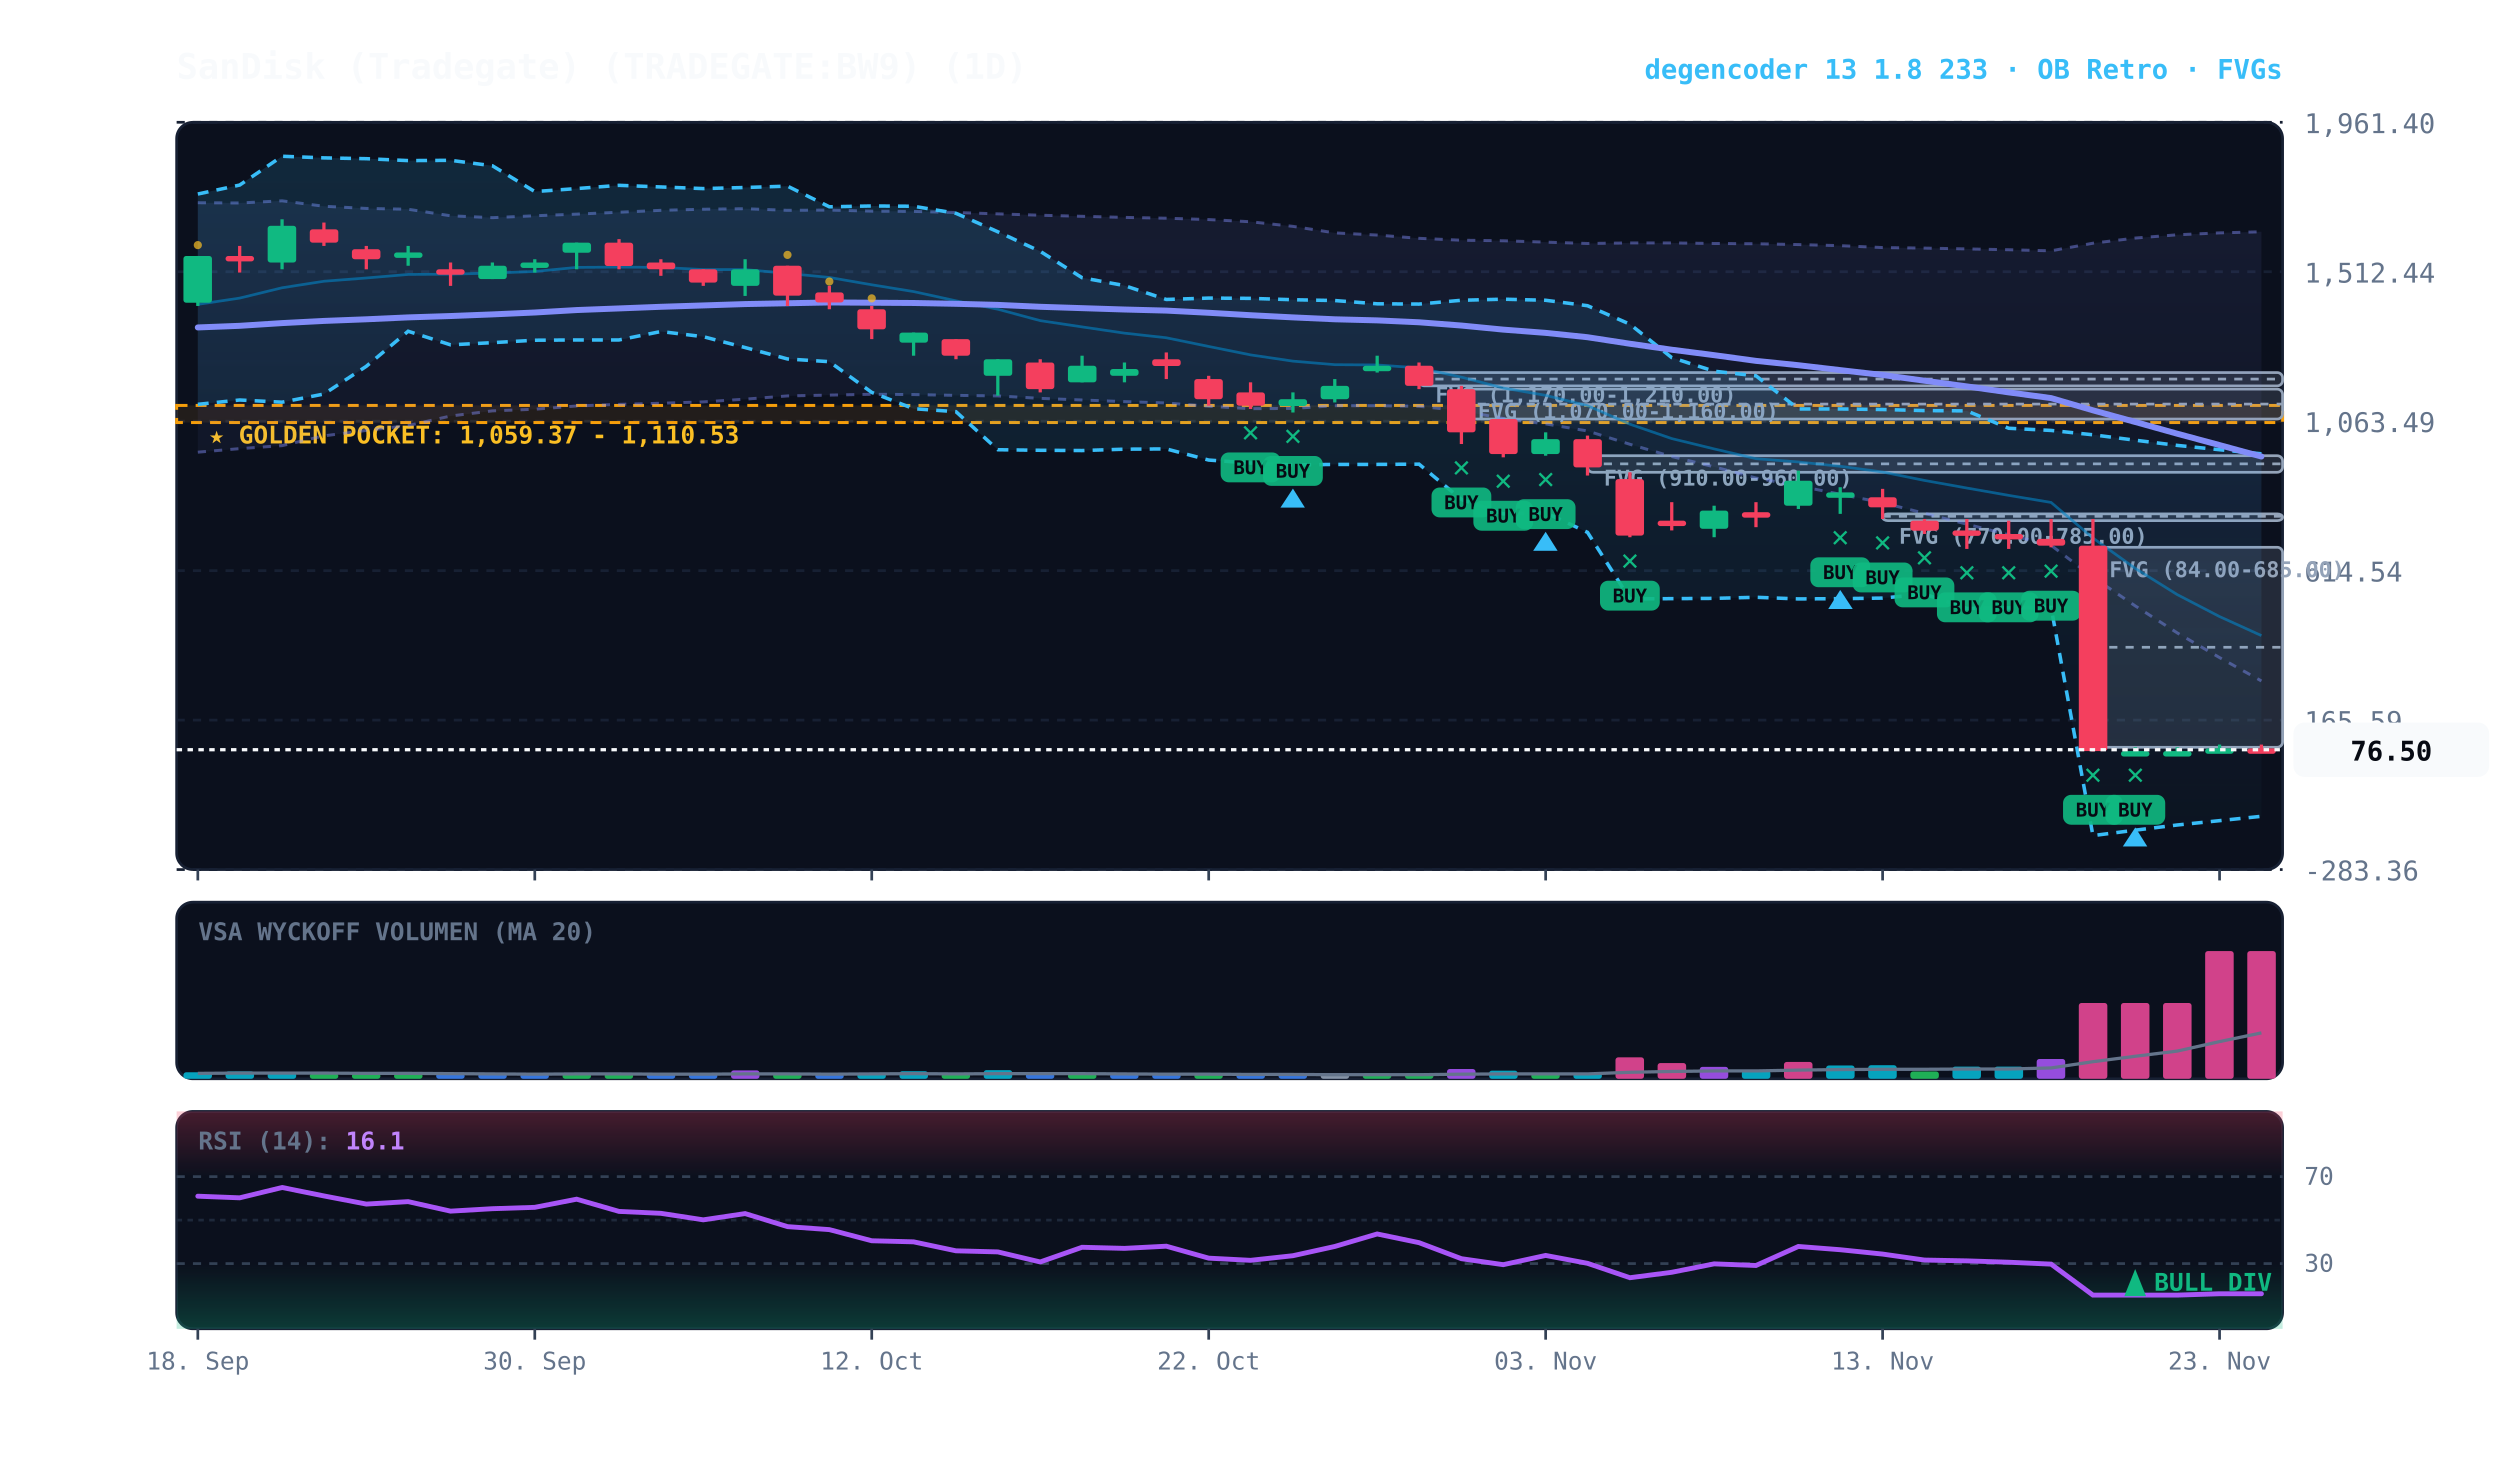
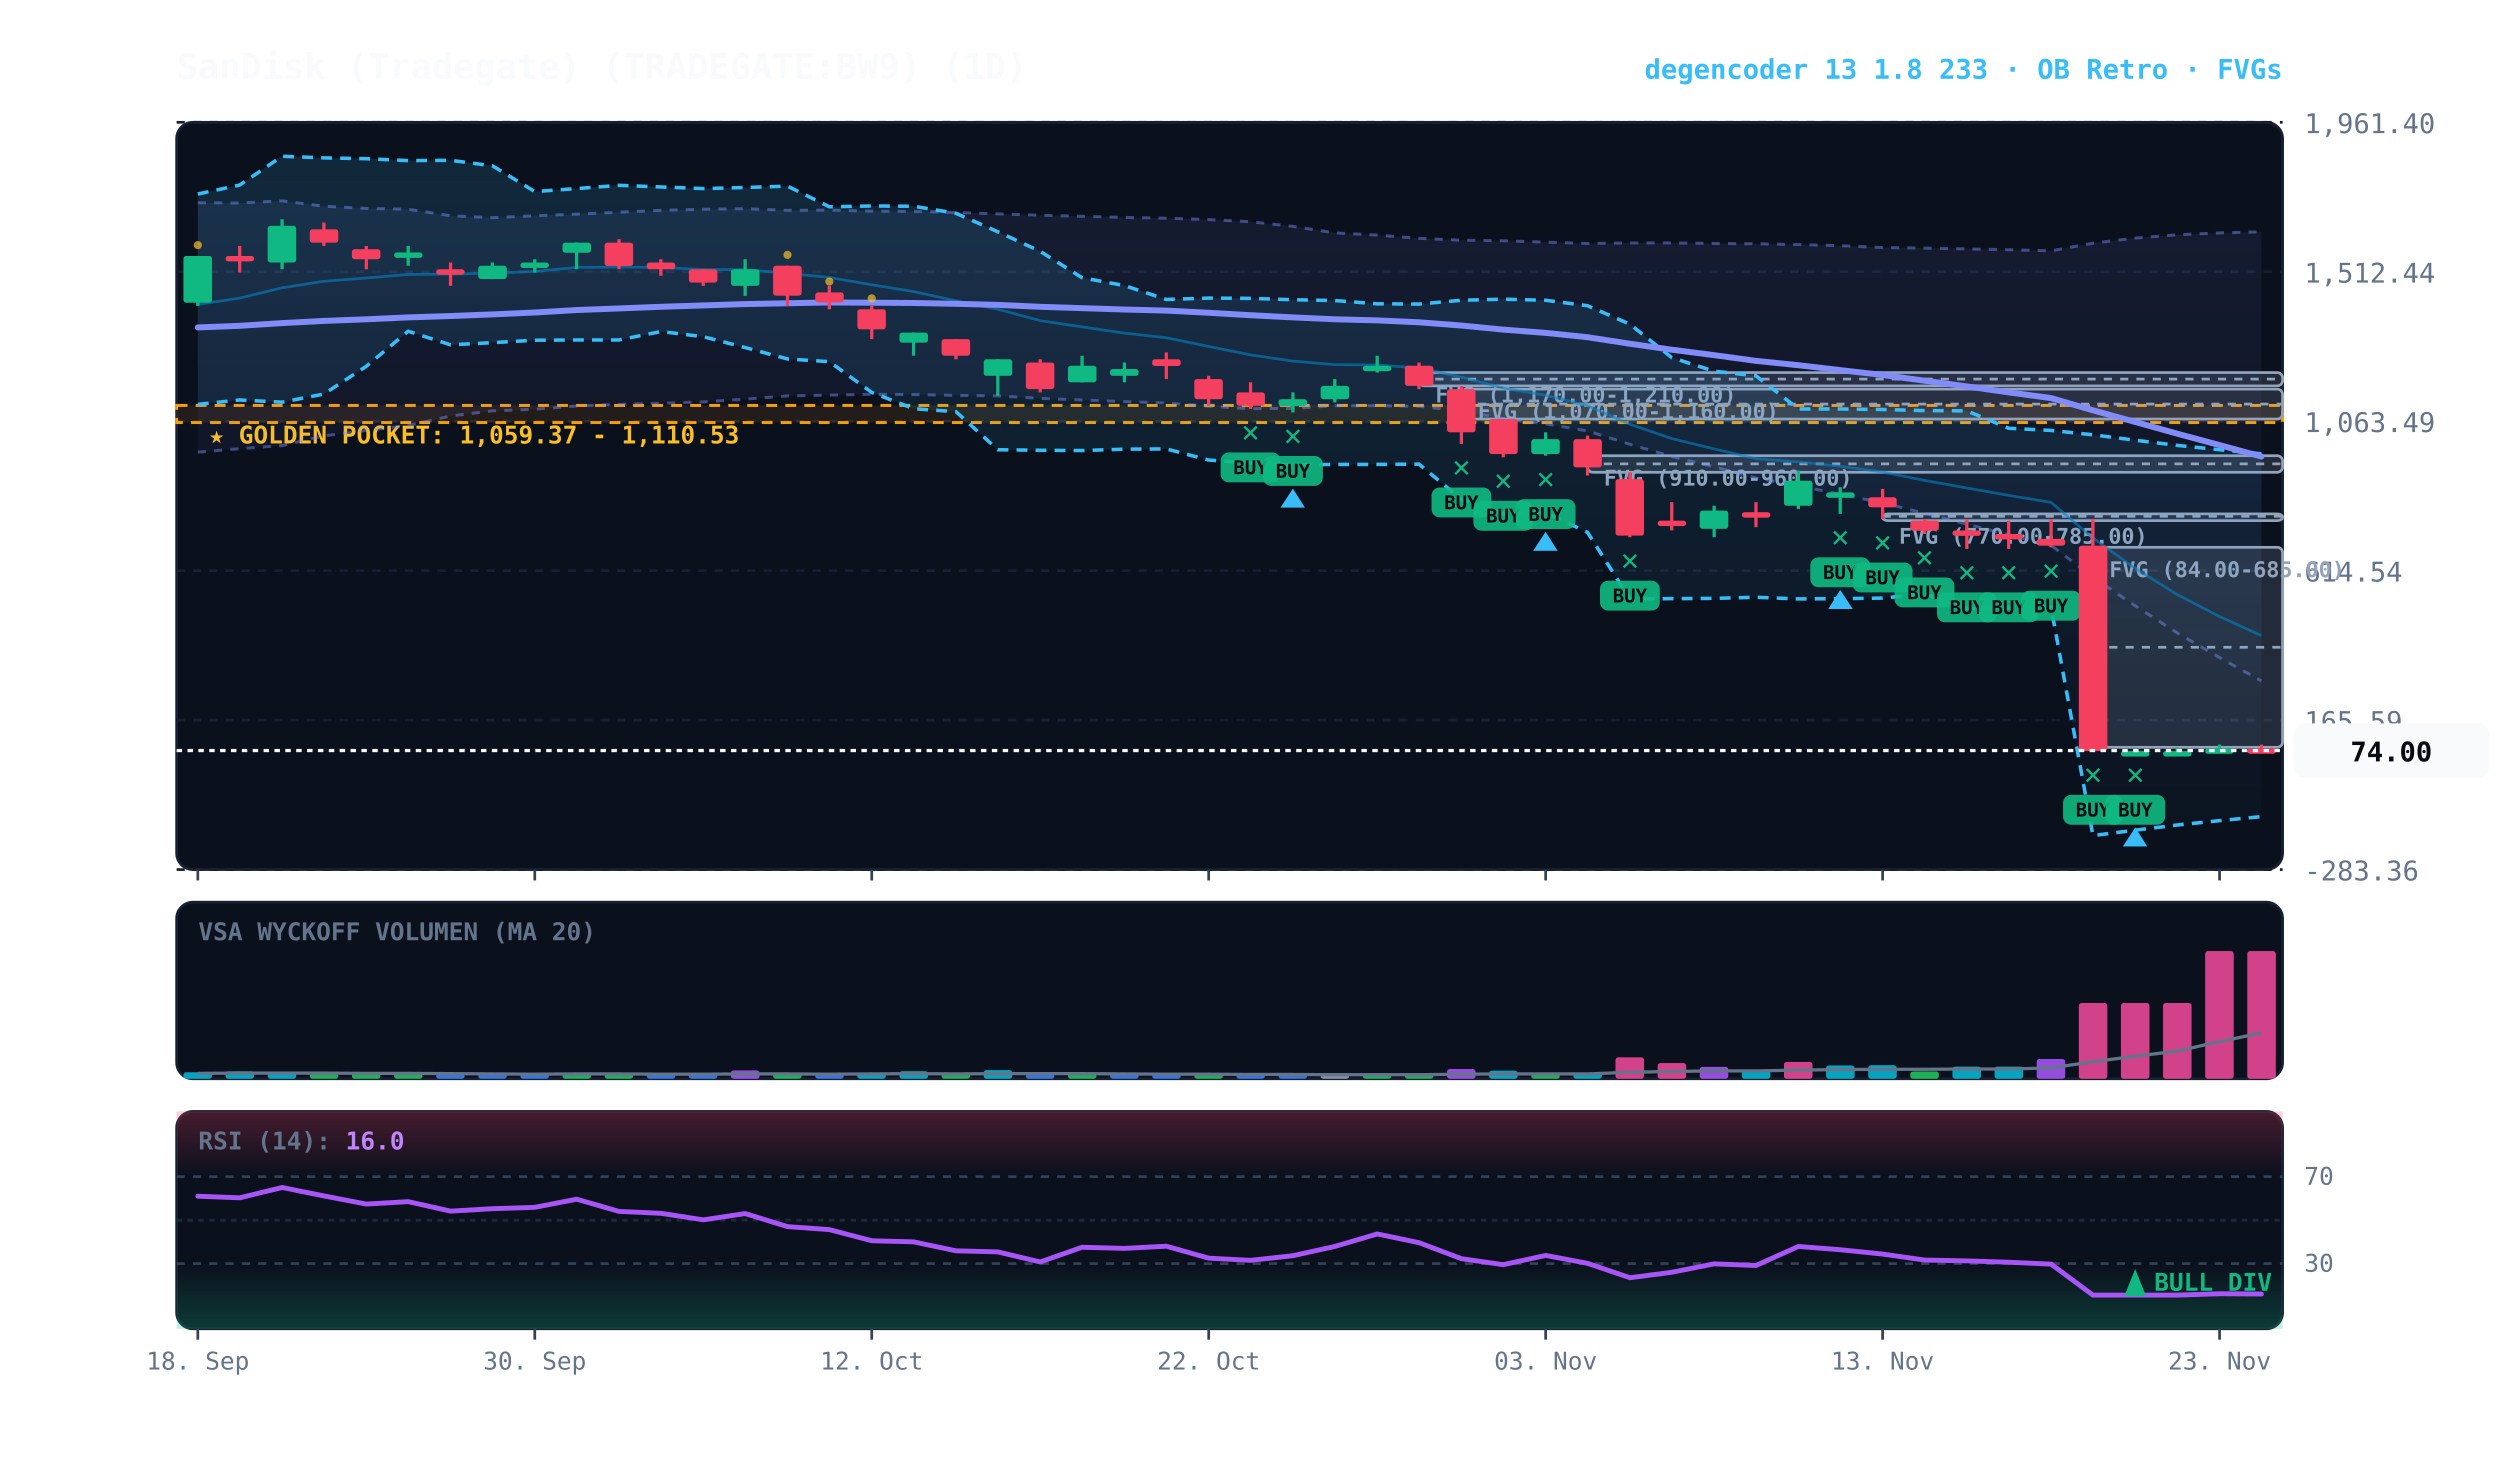
<svg xmlns="http://www.w3.org/2000/svg" viewBox="0 0 920 540" width="100%" height="100%" style="background:#070a13; font-family:'JetBrains Mono', monospace;">
  <defs>
    <linearGradient id="cloud-grad" x1="0%" y1="0%" x2="0%" y2="100%">
      <stop offset="0%" stop-color="#38bdf8" stop-opacity="0.14" />
      <stop offset="100%" stop-color="#38bdf8" stop-opacity="0.02" />
    </linearGradient>
    <linearGradient id="rfe-cloud" x1="0%" y1="0%" x2="0%" y2="100%">
      <stop offset="0%" stop-color="#818cf8" stop-opacity="0.09" />
      <stop offset="100%" stop-color="#818cf8" stop-opacity="0.02" />
    </linearGradient>
    <linearGradient id="rsi-overbought" x1="0%" y1="0%" x2="0%" y2="100%">
      <stop offset="0%" stop-color="#f43f5e" stop-opacity="0.25" />
      <stop offset="100%" stop-color="#f43f5e" stop-opacity="0.0" />
    </linearGradient>
    <linearGradient id="rsi-oversold" x1="0%" y1="0%" x2="0%" y2="100%">
      <stop offset="0%" stop-color="#10b981" stop-opacity="0.0" />
      <stop offset="100%" stop-color="#10b981" stop-opacity="0.25" />
    </linearGradient>
  </defs>
  <rect x="65" y="45" width="775" height="275" fill="#0b101d" rx="6" stroke="#172033" stroke-width="1" />
  <rect x="65" y="332" width="775" height="65" fill="#0b101d" rx="6" stroke="#172033" stroke-width="1" />
  <rect x="65" y="409" width="775" height="80" fill="#0b101d" rx="6" stroke="#172033" stroke-width="1" />
  <line x1="65" y1="320.0" x2="840" y2="320.0" stroke="#172033" stroke-dasharray="3,3" stroke-width="1" />
  <text x="848" y="324.0" fill="#64748b" font-size="10" text-anchor="start">-283.36</text>
  <line x1="65" y1="265.0" x2="840" y2="265.0" stroke="#172033" stroke-dasharray="3,3" stroke-width="1" />
  <text x="848" y="269.0" fill="#64748b" font-size="10" text-anchor="start">165.59</text>
  <line x1="65" y1="210.0" x2="840" y2="210.0" stroke="#172033" stroke-dasharray="3,3" stroke-width="1" />
  <text x="848" y="214.0" fill="#64748b" font-size="10" text-anchor="start">614.54</text>
  <line x1="65" y1="155.0" x2="840" y2="155.0" stroke="#172033" stroke-dasharray="3,3" stroke-width="1" />
  <text x="848" y="159.0" fill="#64748b" font-size="10" text-anchor="start">1,063.49</text>
  <line x1="65" y1="100.0" x2="840" y2="100.0" stroke="#172033" stroke-dasharray="3,3" stroke-width="1" />
  <text x="848" y="104.0" fill="#64748b" font-size="10" text-anchor="start">1,512.44</text>
  <line x1="65" y1="45.0" x2="840" y2="45.0" stroke="#172033" stroke-dasharray="3,3" stroke-width="1" />
  <text x="848" y="49.0" fill="#64748b" font-size="10" text-anchor="start">1,961.40</text>
  <rect x="65" y="149.2" width="775" height="6.3" fill="rgba(245, 158, 11, 0.10)" stroke="#f59e0b" stroke-dasharray="4,3" stroke-width="1.1" />
  <text x="77" y="163.2" fill="#fbbf24" font-size="9" font-weight="bold">★ GOLDEN POCKET: 1,059.37 - 1,110.53</text>
  <rect x="770.2" y="201.4" width="69.8" height="73.6" fill="rgba(148, 163, 184, 0.18)" stroke="#94a3b8" stroke-width="1" rx="2" />
  <line x1="770.2" y1="238.2" x2="840" y2="238.2" stroke="#94a3b8" stroke-dasharray="3,3" stroke-width="1" />
  <text x="776.2" y="212.4" fill="#94a3b8" font-size="8" font-weight="bold">FVG (84.00-685.00)</text>
  <rect x="692.8" y="189.1" width="147.2" height="2.5" fill="rgba(148, 163, 184, 0.18)" stroke="#94a3b8" stroke-width="1" rx="2" />
  <line x1="692.8" y1="190.0" x2="840" y2="190.0" stroke="#94a3b8" stroke-dasharray="3,3" stroke-width="1" />
  <text x="698.8" y="200.1" fill="#94a3b8" font-size="8" font-weight="bold">FVG (770.00-785.00)</text>
  <rect x="584.2" y="167.7" width="255.8" height="6.1" fill="rgba(148, 163, 184, 0.18)" stroke="#94a3b8" stroke-width="1" rx="2" />
  <line x1="584.2" y1="170.7" x2="840" y2="170.7" stroke="#94a3b8" stroke-dasharray="3,3" stroke-width="1" />
  <text x="590.2" y="178.7" fill="#94a3b8" font-size="8" font-weight="bold">FVG (910.00-960.00)</text>
  <rect x="537.8" y="143.2" width="302.2" height="11.0" fill="rgba(148, 163, 184, 0.18)" stroke="#94a3b8" stroke-width="1" rx="2" />
  <line x1="537.8" y1="148.7" x2="840" y2="148.7" stroke="#94a3b8" stroke-dasharray="3,3" stroke-width="1" />
  <text x="543.8" y="154.2" fill="#94a3b8" font-size="8" font-weight="bold">FVG (1,070.00-1,160.00)</text>
  <rect x="522.2" y="137.1" width="317.8" height="4.9" fill="rgba(148, 163, 184, 0.18)" stroke="#94a3b8" stroke-width="1" rx="2" />
  <line x1="522.2" y1="139.5" x2="840" y2="139.5" stroke="#94a3b8" stroke-dasharray="3,3" stroke-width="1" />
  <text x="528.2" y="148.1" fill="#94a3b8" font-size="8" font-weight="bold">FVG (1,170.00-1,210.00)</text>
  <polygon points="72.8,74.6 88.2,74.7 103.8,73.9 119.2,75.9 134.8,76.7 150.2,77.0 165.8,79.4 181.2,80.1 196.8,79.4 212.2,78.8 227.8,78.1 243.2,77.4 258.8,77.0 274.2,76.8 289.8,77.4 305.2,77.3 320.8,77.7 336.2,77.8 351.8,78.2 367.2,78.7 382.8,79.2 398.2,79.6 413.8,80.0 429.2,80.3 444.8,80.8 460.2,81.6 475.8,83.3 491.2,85.7 506.8,86.5 522.2,87.7 537.8,88.4 553.2,88.6 568.8,89.1 584.2,89.6 599.8,89.4 615.2,89.4 630.8,89.6 646.2,89.7 661.8,90.0 677.2,90.4 692.8,91.1 708.2,91.3 723.8,91.6 739.2,91.9 754.8,92.3 770.2,89.5 785.8,87.6 801.2,86.4 816.8,85.7 832.2,85.3 832.2,250.6 816.8,242.0 801.2,232.9 785.8,223.0 770.2,212.4 754.8,200.7 739.2,196.8 723.8,192.9 708.2,188.9 692.8,185.0 677.2,181.9 661.8,178.8 646.2,175.9 630.8,171.8 615.2,168.0 599.8,163.5 584.2,158.6 568.8,156.0 553.2,154.0 537.8,151.2 522.2,149.5 506.8,149.3 491.2,149.3 475.8,150.3 460.2,150.4 444.8,149.5 429.2,148.3 413.8,147.8 398.2,147.2 382.8,146.6 367.2,145.7 351.8,145.5 336.2,145.2 320.8,145.1 305.2,145.4 289.8,145.7 274.2,146.9 258.8,147.9 243.2,148.4 227.8,148.8 212.2,149.4 196.8,150.6 181.2,151.2 165.8,153.1 150.2,156.6 134.8,158.4 119.2,160.4 103.8,164.0 88.2,165.1 72.8,166.4" fill="url(#rfe-cloud)" />
  <polyline points="72.8,74.6 88.2,74.7 103.8,73.9 119.2,75.9 134.8,76.7 150.2,77.0 165.8,79.4 181.2,80.1 196.8,79.4 212.2,78.8 227.8,78.1 243.2,77.4 258.8,77.0 274.2,76.8 289.8,77.4 305.2,77.3 320.8,77.7 336.2,77.8 351.8,78.2 367.2,78.7 382.8,79.2 398.2,79.6 413.8,80.0 429.2,80.3 444.8,80.8 460.2,81.6 475.8,83.3 491.2,85.7 506.8,86.5 522.2,87.7 537.8,88.4 553.2,88.6 568.8,89.1 584.2,89.6 599.8,89.4 615.2,89.4 630.8,89.6 646.2,89.7 661.8,90.0 677.2,90.4 692.8,91.1 708.2,91.3 723.8,91.6 739.2,91.9 754.8,92.3 770.2,89.5 785.8,87.6 801.2,86.4 816.8,85.7 832.2,85.3" fill="none" stroke="#818cf8" stroke-width="1.1" stroke-opacity="0.45" stroke-dasharray="3,3" />
  <polyline points="72.8,166.4 88.2,165.1 103.8,164.0 119.2,160.4 134.8,158.4 150.2,156.6 165.8,153.1 181.2,151.2 196.8,150.6 212.2,149.4 227.8,148.8 243.2,148.4 258.8,147.9 274.2,146.9 289.8,145.7 305.2,145.4 320.8,145.1 336.2,145.2 351.8,145.5 367.2,145.7 382.8,146.6 398.2,147.2 413.8,147.8 429.2,148.3 444.8,149.5 460.2,150.4 475.8,150.3 491.2,149.3 506.8,149.3 522.2,149.5 537.8,151.2 553.2,154.0 568.8,156.0 584.2,158.6 599.8,163.5 615.2,168.0 630.8,171.8 646.2,175.9 661.8,178.8 677.2,181.9 692.8,185.0 708.2,188.9 723.8,192.9 739.2,196.8 754.8,200.7 770.2,212.4 785.8,223.0 801.2,232.9 816.8,242.0 832.2,250.6" fill="none" stroke="#818cf8" stroke-width="1.1" stroke-opacity="0.45" stroke-dasharray="3,3" />
-   <polygon points="72.8,71.4 88.2,68.1 103.8,57.5 119.2,58.1 134.8,58.4 150.2,59.1 165.8,59.0 181.2,61.0 196.8,70.5 212.2,69.4 227.8,68.2 243.2,68.8 258.8,69.4 274.2,69.0 289.8,68.5 305.2,76.1 320.8,75.8 336.2,75.9 351.8,78.5 367.2,85.3 382.8,92.5 398.2,102.2 413.8,105.1 429.2,110.2 444.8,109.7 460.2,109.8 475.8,110.3 491.2,110.6 506.8,111.8 522.2,111.9 537.8,110.5 553.2,110.1 568.8,110.5 584.2,112.5 599.8,119.3 615.2,131.6 630.8,136.6 646.2,138.3 661.8,150.5 677.2,150.5 692.8,150.7 708.2,151.1 723.8,151.2 739.2,157.6 754.8,158.4 770.2,160.0 785.8,162.0 801.2,163.9 816.8,165.5 832.2,167.0 832.2,300.4 816.8,302.0 801.2,303.6 785.8,305.5 770.2,307.5 754.8,223.5 739.2,223.7 723.8,223.9 708.2,218.6 692.8,220.1 677.2,220.3 661.8,220.4 646.2,219.8 630.8,220.2 615.2,220.3 599.8,220.4 584.2,195.9 568.8,188.7 553.2,189.1 537.8,183.8 522.2,170.8 506.8,170.9 491.2,170.9 475.8,171.1 460.2,170.4 444.8,169.3 429.2,165.2 413.8,165.3 398.2,165.8 382.8,165.7 367.2,165.5 351.8,151.5 336.2,150.4 320.8,144.4 305.2,133.1 289.8,132.1 274.2,127.9 258.8,123.9 243.2,122.0 227.8,125.1 212.2,125.1 196.8,125.2 181.2,126.1 165.8,126.9 150.2,121.9 134.8,134.8 119.2,145.0 103.8,148.0 88.2,147.2 72.8,148.8" fill="url(#cloud-grad)" />
+   <polygon points="72.8,71.4 88.2,68.1 103.8,57.5 119.2,58.1 134.8,58.4 150.2,59.1 165.8,59.0 181.2,61.0 196.8,70.5 212.2,69.4 227.8,68.2 243.2,68.8 258.8,69.4 274.2,69.0 289.8,68.5 305.2,76.1 320.8,75.8 336.2,75.9 351.8,78.5 367.2,85.3 382.8,92.5 398.2,102.2 413.8,105.1 429.2,110.2 444.8,109.7 460.2,109.8 475.8,110.3 491.2,110.6 506.8,111.8 522.2,111.9 537.8,110.5 553.2,110.1 568.8,110.5 584.2,112.5 599.8,119.3 615.2,131.6 630.8,136.6 646.2,138.3 661.8,150.5 677.2,150.5 692.8,150.7 708.2,151.1 723.8,151.2 739.2,157.6 754.8,158.4 770.2,160.0 785.8,162.0 801.2,163.9 816.8,165.5 832.2,167.0 832.2,300.5 816.8,302.0 801.2,303.6 785.8,305.5 770.2,307.5 754.8,223.5 739.2,223.7 723.8,223.9 708.2,218.6 692.8,220.1 677.2,220.3 661.8,220.4 646.2,219.8 630.8,220.2 615.2,220.3 599.8,220.4 584.2,195.9 568.8,188.7 553.2,189.1 537.8,183.8 522.2,170.8 506.8,170.9 491.2,170.9 475.8,171.1 460.2,170.4 444.8,169.3 429.2,165.2 413.8,165.3 398.2,165.8 382.8,165.7 367.2,165.5 351.8,151.5 336.2,150.4 320.8,144.4 305.2,133.1 289.8,132.1 274.2,127.9 258.8,123.9 243.2,122.0 227.8,125.1 212.2,125.1 196.8,125.2 181.2,126.1 165.8,126.9 150.2,121.9 134.8,134.8 119.2,145.0 103.8,148.0 88.2,147.2 72.8,148.8" fill="url(#cloud-grad)" />
  <polyline points="72.8,71.4 88.2,68.1 103.8,57.5 119.2,58.1 134.8,58.4 150.2,59.1 165.8,59.0 181.2,61.0 196.8,70.5 212.2,69.4 227.8,68.2 243.2,68.8 258.8,69.4 274.2,69.0 289.8,68.5 305.2,76.1 320.8,75.8 336.2,75.9 351.8,78.5 367.2,85.3 382.8,92.5 398.2,102.2 413.8,105.1 429.2,110.2 444.8,109.7 460.2,109.8 475.8,110.3 491.2,110.6 506.8,111.8 522.2,111.9 537.8,110.5 553.2,110.1 568.8,110.5 584.2,112.5 599.8,119.3 615.2,131.6 630.8,136.6 646.2,138.3 661.8,150.5 677.2,150.5 692.8,150.7 708.2,151.1 723.8,151.2 739.2,157.6 754.8,158.4 770.2,160.0 785.8,162.0 801.2,163.9 816.8,165.5 832.2,167.0" fill="none" stroke="#38bdf8" stroke-width="1.3" stroke-dasharray="4,3" />
-   <polyline points="72.8,148.8 88.2,147.2 103.8,148.0 119.2,145.0 134.8,134.8 150.2,121.9 165.8,126.9 181.2,126.1 196.8,125.2 212.2,125.1 227.8,125.1 243.2,122.0 258.8,123.9 274.2,127.9 289.8,132.1 305.2,133.1 320.8,144.4 336.2,150.4 351.8,151.5 367.2,165.5 382.8,165.7 398.2,165.8 413.8,165.3 429.2,165.2 444.8,169.3 460.2,170.4 475.8,171.1 491.2,170.9 506.8,170.9 522.2,170.8 537.8,183.8 553.2,189.1 568.8,188.7 584.2,195.9 599.8,220.4 615.2,220.3 630.8,220.2 646.2,219.8 661.8,220.4 677.2,220.3 692.8,220.1 708.2,218.6 723.8,223.9 739.2,223.7 754.8,223.5 770.2,307.5 785.8,305.5 801.2,303.6 816.8,302.0 832.2,300.4" fill="none" stroke="#38bdf8" stroke-width="1.3" stroke-dasharray="4,3" />
+   <polyline points="72.8,148.8 88.2,147.2 103.8,148.0 119.2,145.0 134.8,134.8 150.2,121.9 165.8,126.9 181.2,126.1 196.8,125.2 212.2,125.1 227.8,125.1 243.2,122.0 258.8,123.9 274.2,127.9 289.8,132.1 305.2,133.1 320.8,144.4 336.2,150.4 351.8,151.5 367.2,165.5 382.8,165.7 398.2,165.8 413.8,165.3 429.2,165.2 444.8,169.3 460.2,170.4 475.8,171.1 491.2,170.9 506.8,170.9 522.2,170.8 537.8,183.8 553.2,189.1 568.8,188.7 584.2,195.9 599.8,220.4 615.2,220.3 630.8,220.2 646.2,219.8 661.8,220.4 677.2,220.3 692.8,220.1 708.2,218.6 723.8,223.9 739.2,223.7 754.8,223.5 770.2,307.5 785.8,305.5 801.2,303.6 816.8,302.0 832.2,300.5" fill="none" stroke="#38bdf8" stroke-width="1.3" stroke-dasharray="4,3" />
  <polyline points="72.8,112.0 88.2,109.7 103.8,105.9 119.2,103.5 134.8,102.3 150.2,101.0 165.8,100.9 181.2,100.5 196.8,99.9 212.2,98.4 227.8,98.3 243.2,98.4 258.8,99.2 274.2,99.2 289.8,100.6 305.2,102.1 320.8,104.8 336.2,107.3 351.8,110.7 367.2,113.8 382.8,118.0 398.2,120.3 413.8,122.6 429.2,124.3 444.8,127.5 460.2,130.6 475.8,132.9 491.2,134.2 506.8,134.3 522.2,135.4 537.8,138.8 553.2,142.8 568.8,145.5 584.2,149.3 599.8,156.1 615.2,161.4 630.8,165.2 646.2,168.8 661.8,170.0 677.2,171.6 692.8,173.7 708.2,176.8 723.8,179.6 739.2,182.3 754.8,184.9 770.2,198.0 785.8,209.2 801.2,218.8 816.8,226.9 832.2,233.9" fill="none" stroke="#0284c7" stroke-width="1.0" stroke-opacity="0.6" />
  <polyline points="72.8,120.5 88.2,119.9 103.8,118.9 119.2,118.1 134.8,117.5 150.2,116.8 165.8,116.3 181.2,115.7 196.8,115.0 212.2,114.1 227.8,113.5 243.2,112.9 258.8,112.4 274.2,111.9 289.8,111.6 305.2,111.3 320.8,111.4 336.2,111.5 351.8,111.8 367.2,112.2 382.8,112.9 398.2,113.4 413.8,113.9 429.2,114.3 444.8,115.1 460.2,116.0 475.8,116.8 491.2,117.5 506.8,117.9 522.2,118.6 537.8,119.8 553.2,121.3 568.8,122.5 584.2,124.1 599.8,126.5 615.2,128.7 630.8,130.7 646.2,132.8 661.8,134.4 677.2,136.2 692.8,138.0 708.2,140.1 723.8,142.2 739.2,144.4 754.8,146.5 770.2,151.0 785.8,155.3 801.2,159.6 816.8,163.8 832.2,168.0" fill="none" stroke="#818cf8" stroke-width="2.2" stroke-linecap="round" />
  <line x1="72.8" y1="94.2" x2="72.8" y2="112.6" stroke="#10b981" stroke-width="1.2" />
  <rect x="67.5" y="94.2" width="10.5" height="17.2" fill="#10b981" rx="1" />
  <circle cx="72.8" cy="90.2" r="1.5" fill="#fbbf24" opacity="0.7" />
  <line x1="88.2" y1="90.5" x2="88.2" y2="100.3" stroke="#f43f5e" stroke-width="1.2" />
  <rect x="83.0" y="94.2" width="10.5" height="2.0" fill="#f43f5e" rx="1" />
  <line x1="103.8" y1="80.7" x2="103.8" y2="99.1" stroke="#10b981" stroke-width="1.2" />
  <rect x="98.5" y="83.1" width="10.5" height="13.5" fill="#10b981" rx="1" />
  <line x1="119.2" y1="81.9" x2="119.2" y2="90.5" stroke="#f43f5e" stroke-width="1.2" />
  <rect x="114.0" y="84.4" width="10.5" height="4.9" fill="#f43f5e" rx="1" />
  <line x1="134.8" y1="90.5" x2="134.8" y2="99.1" stroke="#f43f5e" stroke-width="1.2" />
  <rect x="129.5" y="91.7" width="10.5" height="3.7" fill="#f43f5e" rx="1" />
  <line x1="150.2" y1="90.5" x2="150.2" y2="97.8" stroke="#10b981" stroke-width="1.2" />
  <rect x="145.0" y="92.9" width="10.5" height="2.0" fill="#10b981" rx="1" />
  <line x1="165.8" y1="96.6" x2="165.8" y2="105.2" stroke="#f43f5e" stroke-width="1.2" />
  <rect x="160.5" y="99.1" width="10.5" height="2.0" fill="#f43f5e" rx="1" />
  <line x1="181.2" y1="96.6" x2="181.2" y2="102.7" stroke="#10b981" stroke-width="1.2" />
  <rect x="176.0" y="97.8" width="10.5" height="4.9" fill="#10b981" rx="1" />
  <line x1="196.8" y1="95.4" x2="196.8" y2="100.3" stroke="#10b981" stroke-width="1.2" />
  <rect x="191.5" y="96.6" width="10.5" height="2.0" fill="#10b981" rx="1" />
  <line x1="212.2" y1="89.3" x2="212.2" y2="99.1" stroke="#10b981" stroke-width="1.2" />
  <rect x="207.0" y="89.3" width="10.5" height="3.7" fill="#10b981" rx="1" />
  <line x1="227.8" y1="88.0" x2="227.8" y2="99.1" stroke="#f43f5e" stroke-width="1.2" />
  <rect x="222.5" y="89.3" width="10.5" height="8.6" fill="#f43f5e" rx="1" />
  <line x1="243.2" y1="95.4" x2="243.2" y2="101.5" stroke="#f43f5e" stroke-width="1.2" />
  <rect x="238.0" y="96.6" width="10.5" height="2.5" fill="#f43f5e" rx="1" />
  <line x1="258.8" y1="99.1" x2="258.8" y2="105.2" stroke="#f43f5e" stroke-width="1.2" />
  <rect x="253.5" y="99.1" width="10.5" height="4.9" fill="#f43f5e" rx="1" />
  <line x1="274.2" y1="95.4" x2="274.2" y2="108.9" stroke="#10b981" stroke-width="1.2" />
  <rect x="269.0" y="99.1" width="10.5" height="6.1" fill="#10b981" rx="1" />
  <line x1="289.8" y1="97.8" x2="289.8" y2="112.6" stroke="#f43f5e" stroke-width="1.2" />
  <rect x="284.5" y="97.8" width="10.5" height="11.0" fill="#f43f5e" rx="1" />
  <circle cx="289.8" cy="93.8" r="1.5" fill="#fbbf24" opacity="0.7" />
  <line x1="305.2" y1="105.2" x2="305.2" y2="113.8" stroke="#f43f5e" stroke-width="1.2" />
  <rect x="300.0" y="107.6" width="10.5" height="3.7" fill="#f43f5e" rx="1" />
  <circle cx="305.2" cy="103.6" r="1.5" fill="#fbbf24" opacity="0.7" />
  <line x1="320.8" y1="112.6" x2="320.8" y2="124.8" stroke="#f43f5e" stroke-width="1.2" />
  <rect x="315.5" y="113.8" width="10.5" height="7.4" fill="#f43f5e" rx="1" />
  <circle cx="320.8" cy="109.8" r="1.5" fill="#fbbf24" opacity="0.7" />
  <line x1="336.2" y1="122.4" x2="336.2" y2="130.9" stroke="#10b981" stroke-width="1.2" />
  <rect x="331.0" y="122.4" width="10.5" height="3.7" fill="#10b981" rx="1" />
  <line x1="351.8" y1="124.8" x2="351.8" y2="132.2" stroke="#f43f5e" stroke-width="1.2" />
  <rect x="346.5" y="124.8" width="10.5" height="6.1" fill="#f43f5e" rx="1" />
  <line x1="367.2" y1="132.2" x2="367.2" y2="145.6" stroke="#10b981" stroke-width="1.2" />
  <rect x="362.0" y="132.2" width="10.5" height="6.1" fill="#10b981" rx="1" />
  <line x1="382.8" y1="132.2" x2="382.8" y2="144.4" stroke="#f43f5e" stroke-width="1.2" />
  <rect x="377.5" y="133.4" width="10.5" height="9.8" fill="#f43f5e" rx="1" />
  <line x1="398.2" y1="130.9" x2="398.2" y2="140.7" stroke="#10b981" stroke-width="1.2" />
  <rect x="393.0" y="134.6" width="10.5" height="6.1" fill="#10b981" rx="1" />
  <line x1="413.8" y1="133.4" x2="413.8" y2="140.7" stroke="#10b981" stroke-width="1.2" />
  <rect x="408.5" y="135.8" width="10.5" height="2.5" fill="#10b981" rx="1" />
  <line x1="429.2" y1="129.7" x2="429.2" y2="139.5" stroke="#f43f5e" stroke-width="1.2" />
  <rect x="424.0" y="132.2" width="10.5" height="2.5" fill="#f43f5e" rx="1" />
  <line x1="444.8" y1="138.3" x2="444.8" y2="149.3" stroke="#f43f5e" stroke-width="1.2" />
  <rect x="439.5" y="139.5" width="10.5" height="7.4" fill="#f43f5e" rx="1" />
  <line x1="460.2" y1="140.7" x2="460.2" y2="150.5" stroke="#f43f5e" stroke-width="1.2" />
  <rect x="455.0" y="144.4" width="10.5" height="4.9" fill="#f43f5e" rx="1" />
  <text x="460.2" y="162.5" fill="#10b981" font-size="11" font-weight="bold" text-anchor="middle">✕</text>
  <rect x="449.2" y="166.5" width="22" height="11" fill="#10b981" rx="3" opacity="0.9" />
  <text x="460.2" y="174.5" fill="#070a13" font-size="7" font-weight="bold" text-anchor="middle">BUY</text>
  <line x1="475.8" y1="144.4" x2="475.8" y2="151.8" stroke="#10b981" stroke-width="1.2" />
  <rect x="470.5" y="146.9" width="10.5" height="2.5" fill="#10b981" rx="1" />
  <text x="475.8" y="163.8" fill="#10b981" font-size="11" font-weight="bold" text-anchor="middle">✕</text>
  <rect x="464.8" y="167.8" width="22" height="11" fill="#10b981" rx="3" opacity="0.9" />
  <text x="475.8" y="175.8" fill="#070a13" font-size="7" font-weight="bold" text-anchor="middle">BUY</text>
  <polygon points="475.8,179.8 471.2,186.8 480.2,186.8" fill="#38bdf8" />
  <line x1="491.2" y1="139.5" x2="491.2" y2="148.1" stroke="#10b981" stroke-width="1.2" />
  <rect x="486.0" y="142.0" width="10.5" height="4.9" fill="#10b981" rx="1" />
  <line x1="506.8" y1="130.9" x2="506.8" y2="137.1" stroke="#10b981" stroke-width="1.2" />
  <rect x="501.5" y="134.6" width="10.5" height="2.0" fill="#10b981" rx="1" />
  <line x1="522.2" y1="133.4" x2="522.2" y2="143.2" stroke="#f43f5e" stroke-width="1.2" />
  <rect x="517.0" y="134.6" width="10.5" height="7.4" fill="#f43f5e" rx="1" />
  <line x1="537.8" y1="142.0" x2="537.8" y2="163.4" stroke="#f43f5e" stroke-width="1.2" />
  <rect x="532.5" y="143.2" width="10.5" height="15.9" fill="#f43f5e" rx="1" />
  <text x="537.8" y="175.4" fill="#10b981" font-size="11" font-weight="bold" text-anchor="middle">✕</text>
  <rect x="526.8" y="179.4" width="22" height="11" fill="#10b981" rx="3" opacity="0.9" />
  <text x="537.8" y="187.4" fill="#070a13" font-size="7" font-weight="bold" text-anchor="middle">BUY</text>
  <line x1="553.2" y1="154.2" x2="553.2" y2="168.3" stroke="#f43f5e" stroke-width="1.2" />
  <rect x="548.0" y="154.2" width="10.5" height="12.9" fill="#f43f5e" rx="1" />
  <text x="553.2" y="180.3" fill="#10b981" font-size="11" font-weight="bold" text-anchor="middle">✕</text>
  <rect x="542.2" y="184.3" width="22" height="11" fill="#10b981" rx="3" opacity="0.9" />
  <text x="553.2" y="192.3" fill="#070a13" font-size="7" font-weight="bold" text-anchor="middle">BUY</text>
  <line x1="568.8" y1="159.1" x2="568.8" y2="167.7" stroke="#10b981" stroke-width="1.2" />
  <rect x="563.5" y="161.6" width="10.5" height="5.5" fill="#10b981" rx="1" />
  <text x="568.8" y="179.7" fill="#10b981" font-size="11" font-weight="bold" text-anchor="middle">✕</text>
  <rect x="557.8" y="183.7" width="22" height="11" fill="#10b981" rx="3" opacity="0.9" />
  <text x="568.8" y="191.7" fill="#070a13" font-size="7" font-weight="bold" text-anchor="middle">BUY</text>
  <polygon points="568.8,195.7 564.2,202.7 573.2,202.7" fill="#38bdf8" />
  <line x1="584.2" y1="160.3" x2="584.2" y2="175.0" stroke="#f43f5e" stroke-width="1.2" />
  <rect x="579.0" y="161.6" width="10.5" height="10.4" fill="#f43f5e" rx="1" />
  <line x1="599.8" y1="173.8" x2="599.8" y2="197.7" stroke="#f43f5e" stroke-width="1.2" />
  <rect x="594.5" y="176.3" width="10.5" height="20.8" fill="#f43f5e" rx="1" />
  <text x="599.8" y="209.7" fill="#10b981" font-size="11" font-weight="bold" text-anchor="middle">✕</text>
  <rect x="588.8" y="213.7" width="22" height="11" fill="#10b981" rx="3" opacity="0.9" />
  <text x="599.8" y="221.7" fill="#070a13" font-size="7" font-weight="bold" text-anchor="middle">BUY</text>
  <line x1="615.2" y1="184.8" x2="615.2" y2="195.2" stroke="#f43f5e" stroke-width="1.2" />
  <rect x="610.0" y="191.6" width="10.5" height="2.0" fill="#f43f5e" rx="1" />
  <line x1="630.8" y1="186.1" x2="630.8" y2="197.7" stroke="#10b981" stroke-width="1.2" />
  <rect x="625.5" y="187.9" width="10.5" height="6.7" fill="#10b981" rx="1" />
  <line x1="646.2" y1="184.8" x2="646.2" y2="194.0" stroke="#f43f5e" stroke-width="1.2" />
  <rect x="641.0" y="188.5" width="10.5" height="2.0" fill="#f43f5e" rx="1" />
  <line x1="661.8" y1="173.2" x2="661.8" y2="187.3" stroke="#10b981" stroke-width="1.2" />
  <rect x="656.5" y="176.9" width="10.5" height="9.2" fill="#10b981" rx="1" />
  <line x1="677.2" y1="179.3" x2="677.2" y2="189.1" stroke="#10b981" stroke-width="1.2" />
  <rect x="672.0" y="181.2" width="10.5" height="2.0" fill="#10b981" rx="1" />
  <text x="677.2" y="201.1" fill="#10b981" font-size="11" font-weight="bold" text-anchor="middle">✕</text>
  <rect x="666.2" y="205.1" width="22" height="11" fill="#10b981" rx="3" opacity="0.9" />
  <text x="677.2" y="213.1" fill="#070a13" font-size="7" font-weight="bold" text-anchor="middle">BUY</text>
  <polygon points="677.2,217.1 672.8,224.1 681.8,224.1" fill="#38bdf8" />
  <line x1="692.8" y1="179.9" x2="692.8" y2="191.0" stroke="#f43f5e" stroke-width="1.2" />
  <rect x="687.5" y="183.0" width="10.5" height="3.7" fill="#f43f5e" rx="1" />
  <text x="692.8" y="203.0" fill="#10b981" font-size="11" font-weight="bold" text-anchor="middle">✕</text>
  <rect x="681.8" y="207.0" width="22" height="11" fill="#10b981" rx="3" opacity="0.9" />
  <text x="692.8" y="215.0" fill="#070a13" font-size="7" font-weight="bold" text-anchor="middle">BUY</text>
  <line x1="708.2" y1="191.0" x2="708.2" y2="196.5" stroke="#f43f5e" stroke-width="1.2" />
  <rect x="703.0" y="191.6" width="10.5" height="3.7" fill="#f43f5e" rx="1" />
  <text x="708.2" y="208.5" fill="#10b981" font-size="11" font-weight="bold" text-anchor="middle">✕</text>
  <rect x="697.2" y="212.5" width="22" height="11" fill="#10b981" rx="3" opacity="0.9" />
  <text x="708.2" y="220.5" fill="#070a13" font-size="7" font-weight="bold" text-anchor="middle">BUY</text>
  <line x1="723.8" y1="191.0" x2="723.8" y2="202.0" stroke="#f43f5e" stroke-width="1.2" />
  <rect x="718.5" y="195.2" width="10.5" height="2.0" fill="#f43f5e" rx="1" />
  <text x="723.8" y="214.0" fill="#10b981" font-size="11" font-weight="bold" text-anchor="middle">✕</text>
  <rect x="712.8" y="218.0" width="22" height="11" fill="#10b981" rx="3" opacity="0.9" />
  <text x="723.8" y="226.0" fill="#070a13" font-size="7" font-weight="bold" text-anchor="middle">BUY</text>
  <line x1="739.2" y1="191.6" x2="739.2" y2="202.0" stroke="#f43f5e" stroke-width="1.2" />
  <rect x="734.0" y="196.5" width="10.5" height="2.0" fill="#f43f5e" rx="1" />
  <text x="739.2" y="214.0" fill="#10b981" font-size="11" font-weight="bold" text-anchor="middle">✕</text>
  <rect x="728.2" y="218.0" width="22" height="11" fill="#10b981" rx="3" opacity="0.9" />
  <text x="739.2" y="226.0" fill="#070a13" font-size="7" font-weight="bold" text-anchor="middle">BUY</text>
  <line x1="754.8" y1="191.0" x2="754.8" y2="201.4" stroke="#f43f5e" stroke-width="1.2" />
  <rect x="749.5" y="198.3" width="10.5" height="2.5" fill="#f43f5e" rx="1" />
  <text x="754.8" y="213.4" fill="#10b981" font-size="11" font-weight="bold" text-anchor="middle">✕</text>
  <rect x="743.8" y="217.4" width="22" height="11" fill="#10b981" rx="3" opacity="0.9" />
  <text x="754.8" y="225.4" fill="#070a13" font-size="7" font-weight="bold" text-anchor="middle">BUY</text>
  <line x1="770.2" y1="191.0" x2="770.2" y2="276.5" stroke="#f43f5e" stroke-width="1.2" />
  <rect x="765.0" y="200.8" width="10.5" height="75.6" fill="#f43f5e" rx="1" />
  <text x="770.2" y="288.5" fill="#10b981" font-size="11" font-weight="bold" text-anchor="middle">✕</text>
  <rect x="759.2" y="292.5" width="22" height="11" fill="#10b981" rx="3" opacity="0.9" />
  <text x="770.2" y="300.5" fill="#070a13" font-size="7" font-weight="bold" text-anchor="middle">BUY</text>
  <line x1="785.8" y1="275.0" x2="785.8" y2="276.5" stroke="#10b981" stroke-width="1.2" />
  <rect x="780.5" y="276.4" width="10.5" height="2.0" fill="#10b981" rx="1" />
  <text x="785.8" y="288.5" fill="#10b981" font-size="11" font-weight="bold" text-anchor="middle">✕</text>
  <rect x="774.8" y="292.5" width="22" height="11" fill="#10b981" rx="3" opacity="0.9" />
  <text x="785.8" y="300.5" fill="#070a13" font-size="7" font-weight="bold" text-anchor="middle">BUY</text>
  <polygon points="785.8,304.5 781.2,311.5 790.2,311.5" fill="#38bdf8" />
  <line x1="801.2" y1="275.0" x2="801.2" y2="276.5" stroke="#10b981" stroke-width="1.2" />
  <rect x="796.0" y="276.4" width="10.5" height="2.0" fill="#10b981" rx="1" />
  <line x1="816.8" y1="274.0" x2="816.8" y2="276.5" stroke="#10b981" stroke-width="1.2" />
  <rect x="811.5" y="275.4" width="10.5" height="2.0" fill="#10b981" rx="1" />
-   <line x1="832.2" y1="274.0" x2="832.2" y2="276.1" stroke="#f43f5e" stroke-width="1.2" />
+   <line x1="832.2" y1="274.0" x2="832.2" y2="276.2" stroke="#f43f5e" stroke-width="1.2" />
  <rect x="827.0" y="275.4" width="10.5" height="2.0" fill="#f43f5e" rx="1" />
-   <line x1="65" y1="275.9" x2="840" y2="275.9" stroke="#f8fafc" stroke-width="1.2" stroke-dasharray="2,2" />
-   <rect x="844" y="265.9" width="72" height="20" fill="#f8fafc" rx="4" />
-   <text x="880" y="279.9" fill="#070a13" font-size="10" font-weight="bold" text-anchor="middle">76.50</text>
+   <line x1="65" y1="276.2" x2="840" y2="276.2" stroke="#f8fafc" stroke-width="1.2" stroke-dasharray="2,2" />
+   <rect x="844" y="266.2" width="72" height="20" fill="#f8fafc" rx="4" />
+   <text x="880" y="280.2" fill="#070a13" font-size="10" font-weight="bold" text-anchor="middle">74.00</text>
  <text x="73" y="346" fill="#64748b" font-size="9" font-weight="bold">VSA WYCKOFF VOLUMEN (MA 20)</text>
  <rect x="67.5" y="394.6" width="10.5" height="2.4" fill="#06b6d4" opacity="0.88" rx="1" />
  <rect x="83.0" y="394.3" width="10.5" height="2.7" fill="#06b6d4" opacity="0.88" rx="1" />
  <rect x="98.5" y="394.7" width="10.5" height="2.3" fill="#06b6d4" opacity="0.88" rx="1" />
  <rect x="114.0" y="395.0" width="10.5" height="2.0" fill="#22c55e" opacity="0.88" rx="1" />
  <rect x="129.5" y="395.0" width="10.5" height="2.0" fill="#22c55e" opacity="0.88" rx="1" />
  <rect x="145.0" y="395.0" width="10.5" height="2.0" fill="#22c55e" opacity="0.88" rx="1" />
  <rect x="160.5" y="395.0" width="10.5" height="2.0" fill="#3b82f6" opacity="0.88" rx="1" />
  <rect x="176.0" y="395.0" width="10.5" height="2.0" fill="#3b82f6" opacity="0.88" rx="1" />
  <rect x="191.5" y="395.0" width="10.5" height="2.0" fill="#3b82f6" opacity="0.88" rx="1" />
  <rect x="207.0" y="394.9" width="10.5" height="2.1" fill="#22c55e" opacity="0.88" rx="1" />
  <rect x="222.5" y="395.0" width="10.5" height="2.0" fill="#22c55e" opacity="0.88" rx="1" />
  <rect x="238.0" y="395.0" width="10.5" height="2.0" fill="#3b82f6" opacity="0.88" rx="1" />
  <rect x="253.5" y="395.0" width="10.5" height="2.0" fill="#3b82f6" opacity="0.88" rx="1" />
  <rect x="269.0" y="393.9" width="10.5" height="3.1" fill="#a855f7" opacity="0.88" rx="1" />
  <rect x="284.5" y="394.9" width="10.5" height="2.1" fill="#22c55e" opacity="0.88" rx="1" />
  <rect x="300.0" y="395.0" width="10.5" height="2.0" fill="#3b82f6" opacity="0.88" rx="1" />
  <rect x="315.5" y="394.9" width="10.5" height="2.1" fill="#06b6d4" opacity="0.88" rx="1" />
  <rect x="331.0" y="394.2" width="10.5" height="2.8" fill="#06b6d4" opacity="0.88" rx="1" />
  <rect x="346.5" y="395.0" width="10.5" height="2.0" fill="#22c55e" opacity="0.88" rx="1" />
  <rect x="362.0" y="393.8" width="10.5" height="3.2" fill="#06b6d4" opacity="0.88" rx="1" />
  <rect x="377.5" y="395.0" width="10.5" height="2.0" fill="#3b82f6" opacity="0.88" rx="1" />
  <rect x="393.0" y="395.0" width="10.5" height="2.0" fill="#22c55e" opacity="0.88" rx="1" />
  <rect x="408.5" y="395.0" width="10.5" height="2.0" fill="#3b82f6" opacity="0.88" rx="1" />
  <rect x="424.0" y="395.0" width="10.5" height="2.0" fill="#3b82f6" opacity="0.88" rx="1" />
  <rect x="439.5" y="395.0" width="10.5" height="2.0" fill="#22c55e" opacity="0.88" rx="1" />
  <rect x="455.0" y="395.0" width="10.5" height="2.0" fill="#3b82f6" opacity="0.88" rx="1" />
  <rect x="470.5" y="395.0" width="10.5" height="2.0" fill="#3b82f6" opacity="0.88" rx="1" />
  <rect x="486.0" y="395.0" width="10.5" height="2.0" fill="#94a3b8" opacity="0.88" rx="1" />
  <rect x="501.5" y="395.0" width="10.5" height="2.0" fill="#22c55e" opacity="0.88" rx="1" />
  <rect x="517.0" y="395.0" width="10.5" height="2.0" fill="#22c55e" opacity="0.88" rx="1" />
  <rect x="532.5" y="393.4" width="10.5" height="3.6" fill="#a855f7" opacity="0.88" rx="1" />
  <rect x="548.0" y="394.0" width="10.5" height="3.0" fill="#06b6d4" opacity="0.88" rx="1" />
  <rect x="563.5" y="395.0" width="10.5" height="2.0" fill="#22c55e" opacity="0.88" rx="1" />
  <rect x="579.0" y="394.9" width="10.5" height="2.1" fill="#06b6d4" opacity="0.88" rx="1" />
  <rect x="594.5" y="389.1" width="10.5" height="7.9" fill="#ec4899" opacity="0.88" rx="1" />
  <rect x="610.0" y="391.2" width="10.5" height="5.8" fill="#ec4899" opacity="0.88" rx="1" />
  <rect x="625.5" y="392.6" width="10.5" height="4.4" fill="#a855f7" opacity="0.88" rx="1" />
  <rect x="641.0" y="393.9" width="10.5" height="3.1" fill="#06b6d4" opacity="0.88" rx="1" />
  <rect x="656.5" y="390.8" width="10.5" height="6.2" fill="#ec4899" opacity="0.88" rx="1" />
  <rect x="672.0" y="392.1" width="10.5" height="4.9" fill="#06b6d4" opacity="0.88" rx="1" />
  <rect x="687.5" y="392.0" width="10.5" height="5.0" fill="#06b6d4" opacity="0.88" rx="1" />
  <rect x="703.0" y="394.3" width="10.5" height="2.7" fill="#22c55e" opacity="0.88" rx="1" />
  <rect x="718.5" y="392.5" width="10.5" height="4.5" fill="#06b6d4" opacity="0.88" rx="1" />
  <rect x="734.0" y="392.5" width="10.5" height="4.5" fill="#06b6d4" opacity="0.88" rx="1" />
  <rect x="749.5" y="389.7" width="10.5" height="7.3" fill="#a855f7" opacity="0.88" rx="1" />
  <rect x="765.0" y="369.1" width="10.5" height="27.9" fill="#ec4899" opacity="0.88" rx="1" />
  <rect x="780.5" y="369.1" width="10.5" height="27.9" fill="#ec4899" opacity="0.88" rx="1" />
  <rect x="796.0" y="369.1" width="10.5" height="27.9" fill="#ec4899" opacity="0.88" rx="1" />
  <rect x="811.5" y="350.0" width="10.5" height="47.0" fill="#ec4899" opacity="0.88" rx="1" />
  <rect x="827.0" y="350.0" width="10.5" height="47.0" fill="#ec4899" opacity="0.88" rx="1" />
  <polyline points="72.8,395.0 88.2,394.9 103.8,394.9 119.2,394.9 134.8,395.0 150.2,395.0 165.8,395.1 181.2,395.2 196.8,395.3 212.2,395.2 227.8,395.2 243.2,395.3 258.8,395.3 274.2,395.2 289.8,395.2 305.2,395.3 320.8,395.2 336.2,395.1 351.8,395.2 367.2,395.1 382.8,395.1 398.2,395.1 413.8,395.2 429.2,395.3 444.8,395.3 460.2,395.4 475.8,395.4 491.2,395.5 506.8,395.5 522.2,395.5 537.8,395.3 553.2,395.2 568.8,395.2 584.2,395.2 599.8,394.6 615.2,394.3 630.8,394.1 646.2,394.1 661.8,393.8 677.2,393.6 692.8,393.5 708.2,393.5 723.8,393.4 739.2,393.4 754.8,393.0 770.2,390.7 785.8,388.7 801.2,386.8 816.8,383.3 832.2,380.1" fill="none" stroke="#64748b" stroke-width="1.2" />
  <rect x="65" y="409" width="775" height="24.0" fill="url(#rsi-overbought)" />
  <rect x="65" y="465.0" width="775" height="24.0" fill="url(#rsi-oversold)" />
  <line x1="65" y1="433.0" x2="840" y2="433.0" stroke="#334155" stroke-dasharray="3,3" stroke-width="1" />
  <text x="848" y="436.0" fill="#64748b" font-size="9">70</text>
  <line x1="65" y1="449.0" x2="840" y2="449.0" stroke="#1e293b" stroke-dasharray="2,2" stroke-width="1" />
  <line x1="65" y1="465.0" x2="840" y2="465.0" stroke="#334155" stroke-dasharray="3,3" stroke-width="1" />
  <text x="848" y="468.0" fill="#64748b" font-size="9">30</text>
-   <polyline points="72.8,440.2 88.2,440.8 103.8,437.0 119.2,440.1 134.8,443.1 150.2,442.2 165.8,445.7 181.2,444.8 196.8,444.3 212.2,441.3 227.8,445.8 243.2,446.5 258.8,448.9 274.2,446.6 289.8,451.4 305.2,452.5 320.8,456.6 336.2,457.0 351.8,460.3 367.2,460.7 382.8,464.4 398.2,459.0 413.8,459.4 429.2,458.6 444.8,463.0 460.2,463.8 475.8,462.1 491.2,458.7 506.8,454.1 522.2,457.3 537.8,463.2 553.2,465.4 568.8,462.0 584.2,464.9 599.8,470.2 615.2,468.2 630.8,465.1 646.2,465.7 661.8,458.7 677.2,459.9 692.8,461.5 708.2,463.7 723.8,464.0 739.2,464.5 754.8,465.2 770.2,476.6 785.8,476.6 801.2,476.6 816.8,476.1 832.2,476.1" fill="none" stroke="#a855f7" stroke-width="1.8" stroke-linecap="round" />
+   <polyline points="72.8,440.2 88.2,440.8 103.8,437.0 119.2,440.1 134.8,443.1 150.2,442.2 165.8,445.7 181.2,444.8 196.8,444.3 212.2,441.3 227.8,445.8 243.2,446.5 258.8,448.9 274.2,446.6 289.8,451.4 305.2,452.5 320.8,456.6 336.2,457.0 351.8,460.3 367.2,460.7 382.8,464.4 398.2,459.0 413.8,459.4 429.2,458.6 444.8,463.0 460.2,463.8 475.8,462.1 491.2,458.7 506.8,454.1 522.2,457.3 537.8,463.2 553.2,465.4 568.8,462.0 584.2,464.9 599.8,470.2 615.2,468.2 630.8,465.1 646.2,465.7 661.8,458.7 677.2,459.9 692.8,461.5 708.2,463.7 723.8,464.0 739.2,464.5 754.8,465.2 770.2,476.6 785.8,476.6 801.2,476.6 816.8,476.1 832.2,476.2" fill="none" stroke="#a855f7" stroke-width="1.8" stroke-linecap="round" />
  <g transform="translate(785.75, 477)">
    <path d="M 0 -10 L 4 0 L -4 0 Z" fill="#10b981" />
    <text x="7" y="-2" fill="#10b981" font-size="9" font-weight="bold">BULL DIV</text>
  </g>
-   <text x="73" y="423" fill="#64748b" font-size="9" font-weight="bold">RSI (14): <tspan fill="#c084fc">16.1</tspan>
+   <text x="73" y="423" fill="#64748b" font-size="9" font-weight="bold">RSI (14): <tspan fill="#c084fc">16.0</tspan>
  </text>
  <line x1="72.8" y1="320" x2="72.8" y2="324" stroke="#334155" stroke-width="1" />
  <line x1="72.8" y1="489" x2="72.8" y2="493" stroke="#334155" stroke-width="1" />
  <text x="72.8" y="504" fill="#64748b" font-size="9" text-anchor="middle">18. Sep</text>
  <line x1="196.8" y1="320" x2="196.8" y2="324" stroke="#334155" stroke-width="1" />
  <line x1="196.8" y1="489" x2="196.8" y2="493" stroke="#334155" stroke-width="1" />
  <text x="196.8" y="504" fill="#64748b" font-size="9" text-anchor="middle">30. Sep</text>
  <line x1="320.8" y1="320" x2="320.8" y2="324" stroke="#334155" stroke-width="1" />
  <line x1="320.8" y1="489" x2="320.8" y2="493" stroke="#334155" stroke-width="1" />
  <text x="320.8" y="504" fill="#64748b" font-size="9" text-anchor="middle">12. Oct</text>
  <line x1="444.8" y1="320" x2="444.8" y2="324" stroke="#334155" stroke-width="1" />
  <line x1="444.8" y1="489" x2="444.8" y2="493" stroke="#334155" stroke-width="1" />
  <text x="444.8" y="504" fill="#64748b" font-size="9" text-anchor="middle">22. Oct</text>
  <line x1="568.8" y1="320" x2="568.8" y2="324" stroke="#334155" stroke-width="1" />
  <line x1="568.8" y1="489" x2="568.8" y2="493" stroke="#334155" stroke-width="1" />
  <text x="568.8" y="504" fill="#64748b" font-size="9" text-anchor="middle">03. Nov</text>
  <line x1="692.8" y1="320" x2="692.8" y2="324" stroke="#334155" stroke-width="1" />
  <line x1="692.8" y1="489" x2="692.8" y2="493" stroke="#334155" stroke-width="1" />
  <text x="692.8" y="504" fill="#64748b" font-size="9" text-anchor="middle">13. Nov</text>
  <line x1="816.8" y1="320" x2="816.8" y2="324" stroke="#334155" stroke-width="1" />
  <line x1="816.8" y1="489" x2="816.8" y2="493" stroke="#334155" stroke-width="1" />
  <text x="816.8" y="504" fill="#64748b" font-size="9" text-anchor="middle">23. Nov</text>
  <text x="65" y="29" fill="#f8fafc" font-size="13" font-weight="bold">SanDisk (Tradegate) (TRADEGATE:BW9) (1D)</text>
  <text x="840" y="29" fill="#38bdf8" font-size="10" font-weight="bold" text-anchor="end">degencoder 13 1.8 233 · OB Retro · FVGs</text>
</svg>
